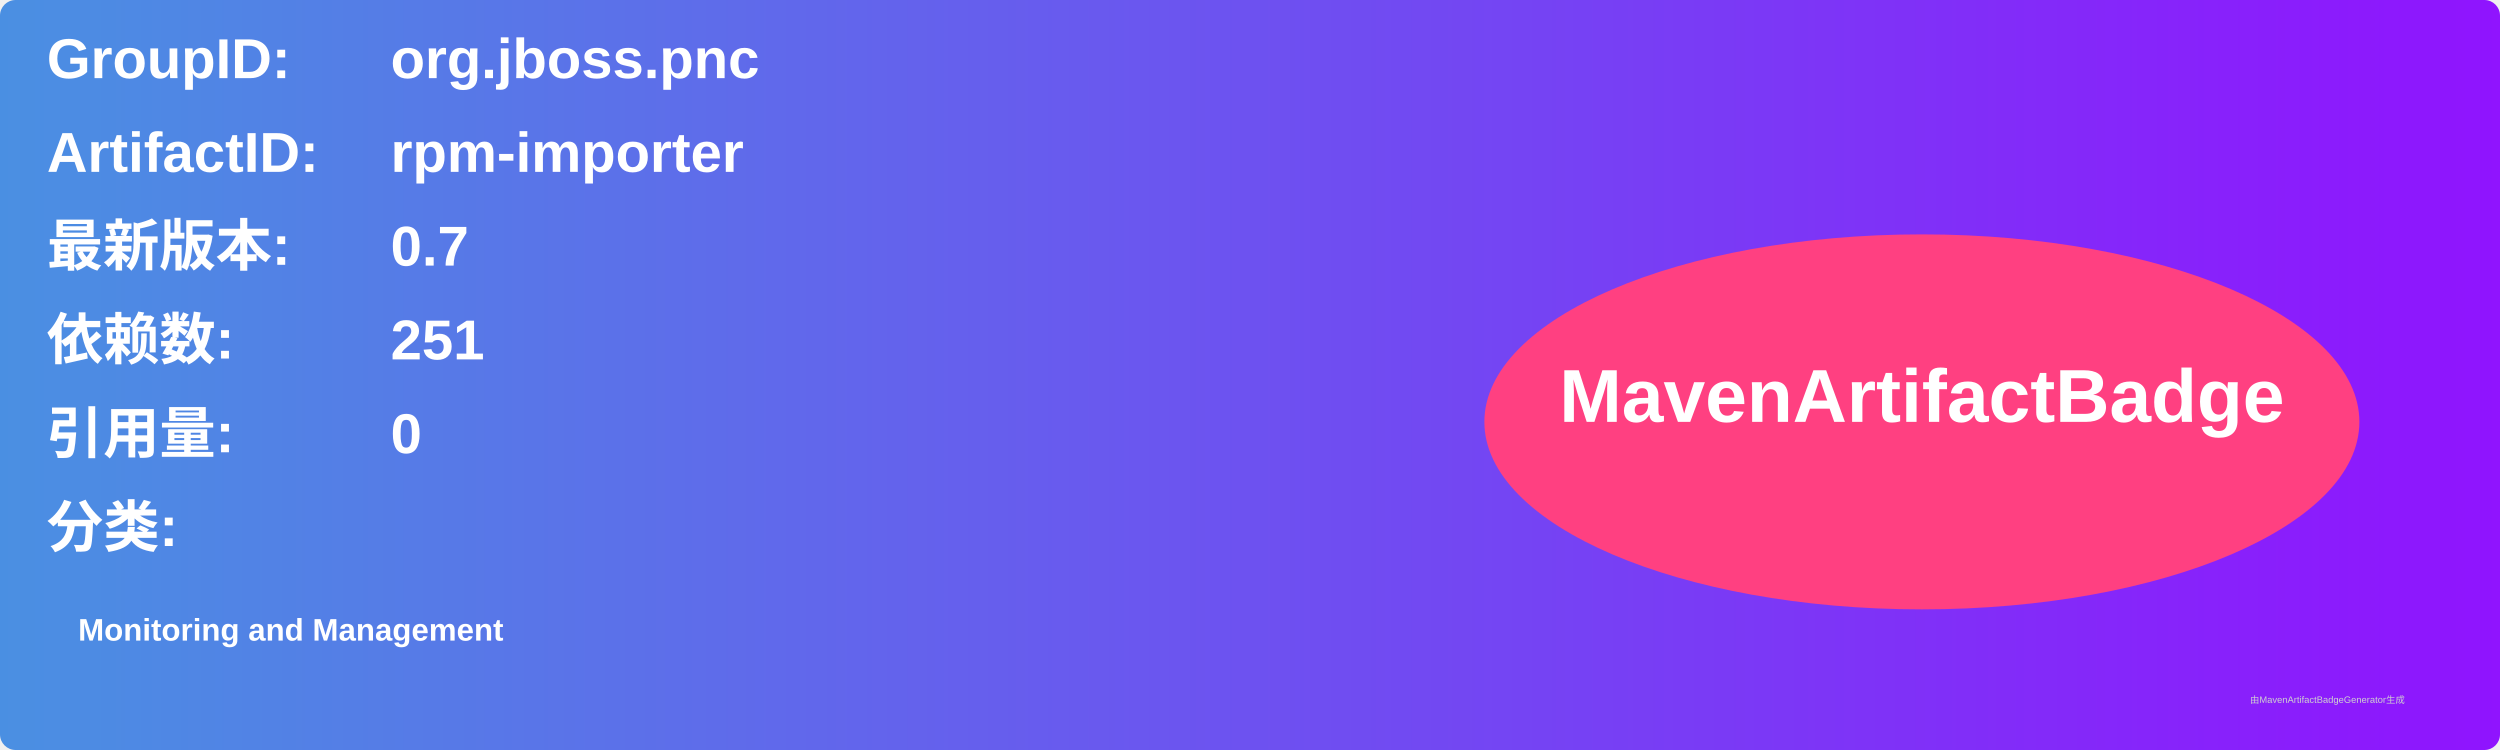
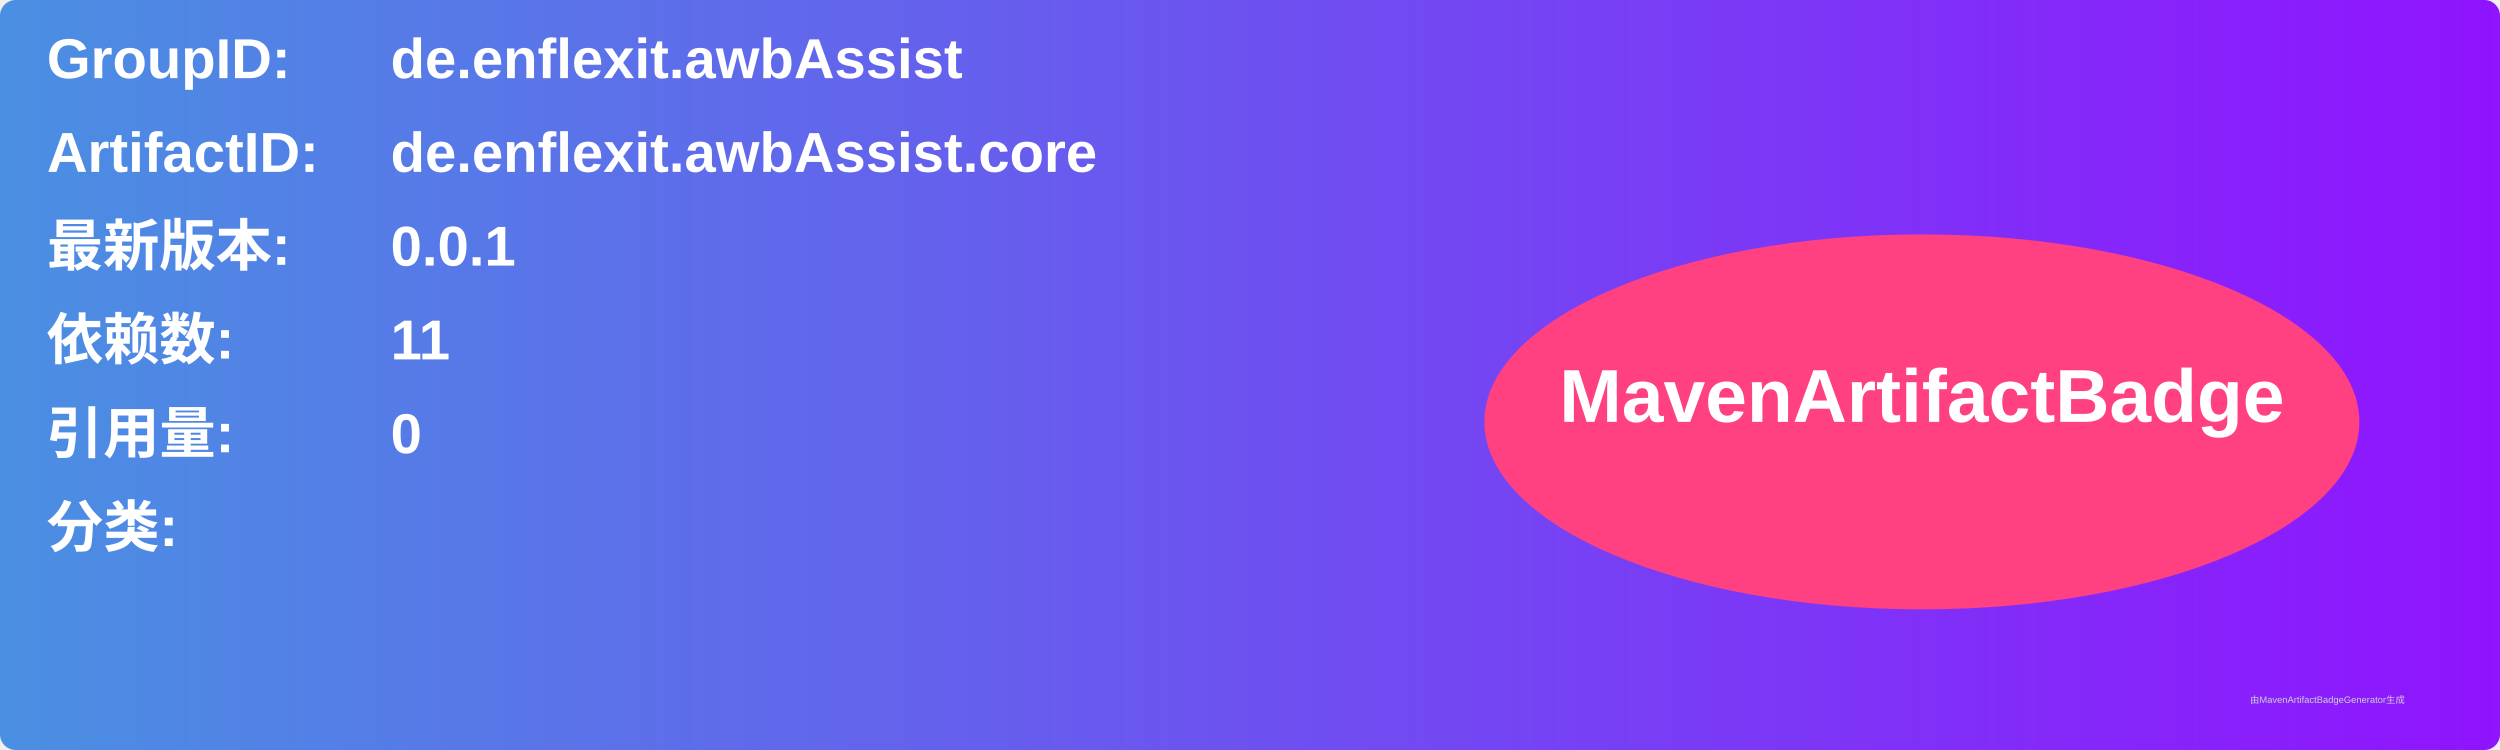
<svg xmlns="http://www.w3.org/2000/svg" width="800" height="240" viewBox="0 0 800 240">
  <linearGradient id="grad" x1="0%" y1="0%" x2="100%" y2="0%">
    <stop offset="0%" stop-color="#4a90e2" />
    <stop offset="100%" stop-color="#9013fe" />
  </linearGradient>
  <rect width="100%" height="100%" rx="5" ry="5" fill="url(#grad)" />
  <g transform="translate(15, 15)">
    <text x="0" y="10" font-family="Arial" font-size="18" fill="white" font-weight="bold" width="260">GroupID:</text>
-     <text x="110" y="10" font-family="Arial" font-size="18" fill="white" font-weight="bold" width="460">org.jboss.pnc</text>
+     <text x="110" y="10" font-family="Arial" font-size="18" fill="white" font-weight="bold" width="460">de.enflexit.awbAssist</text>
    <text x="0" y="40" font-family="Arial" font-size="18" fill="white" font-weight="bold" width="260">ArtifactID:</text>
-     <text x="110" y="40" font-family="Arial" font-size="18" fill="white" font-weight="bold" width="460">rpm-importer</text>
+     <text x="110" y="40" font-family="Arial" font-size="18" fill="white" font-weight="bold" width="460">de.enflexit.awbAssist.core</text>
    <text x="0" y="70" font-family="Arial" font-size="18" fill="white" font-weight="bold">最新版本:</text>
    <text x="110" y="70" font-family="Arial" font-size="18" fill="white" font-weight="bold">
-       <tspan font-weight="bold">0.7</tspan>
+       <tspan font-weight="bold">0.0.1</tspan>
    </text>
    <text x="0" y="100" font-family="Arial" font-size="18" fill="white" font-weight="bold">依赖数: </text>
    <text x="110" y="100" font-family="Arial" font-size="18" fill="white">
-       <tspan font-weight="bold">251</tspan>
+       <tspan font-weight="bold">11</tspan>
    </text>
    <text x="0" y="130" font-family="Arial" font-size="18" fill="white" font-weight="bold">引用量: </text>
    <text x="110" y="130" font-family="Arial" font-size="18" fill="white">
      <tspan font-weight="bold">0</tspan>
    </text>
    <text x="0" y="160" font-family="Arial" font-size="18" fill="white" font-weight="bold">分类:</text>
    <text x="10" y="190" font-family="Arial" font-size="10" fill="white">
-       <tspan font-weight="bold">Monitoring and Management</tspan>
+       <tspan font-weight="bold" />
    </text>
    <ellipse cx="600" cy="120" rx="140" ry="60" fill="#ff4081" />
    <text x="600" y="120" text-anchor="middle" font-family="Arial" font-size="24" fill="white" font-weight="bold">MavenArtifactBadge</text>
  </g>
  <text x="720" y="225" font-family="Arial" font-size="3" fill="#d0d0d0">由MavenArtifactBadgeGenerator生成</text>
</svg>
